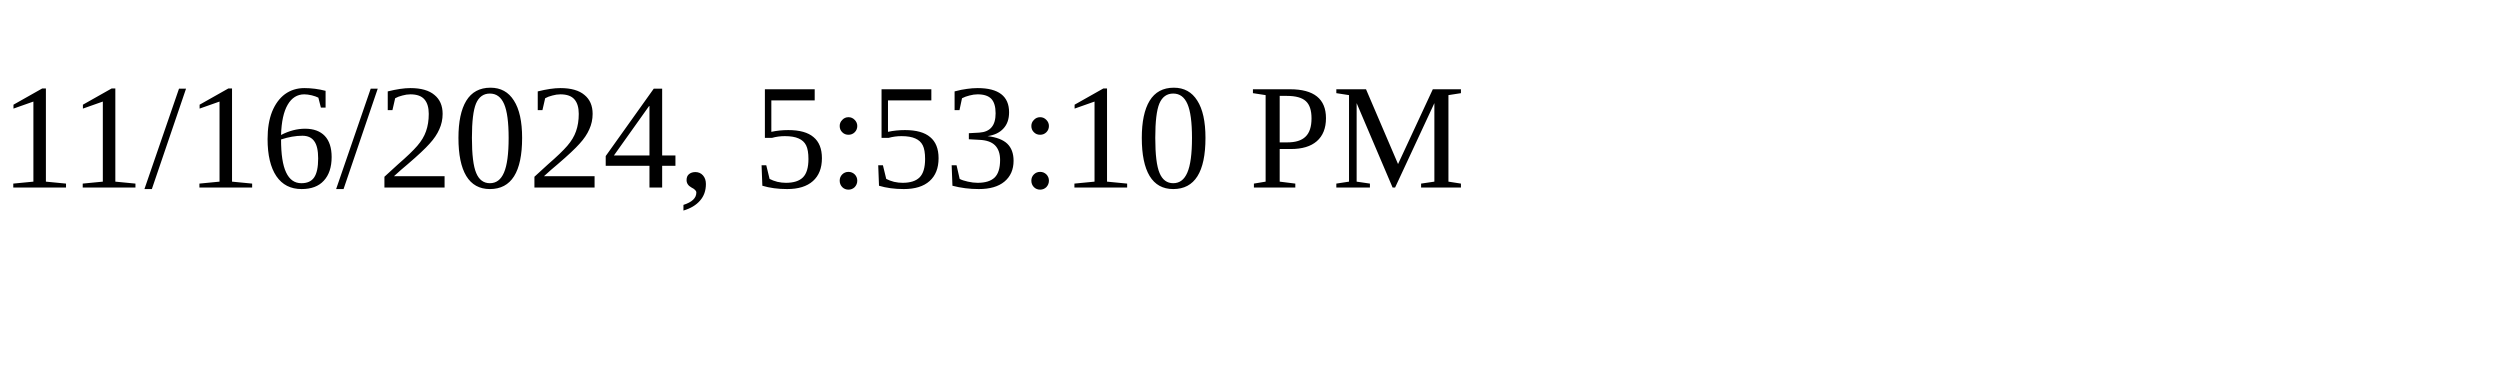
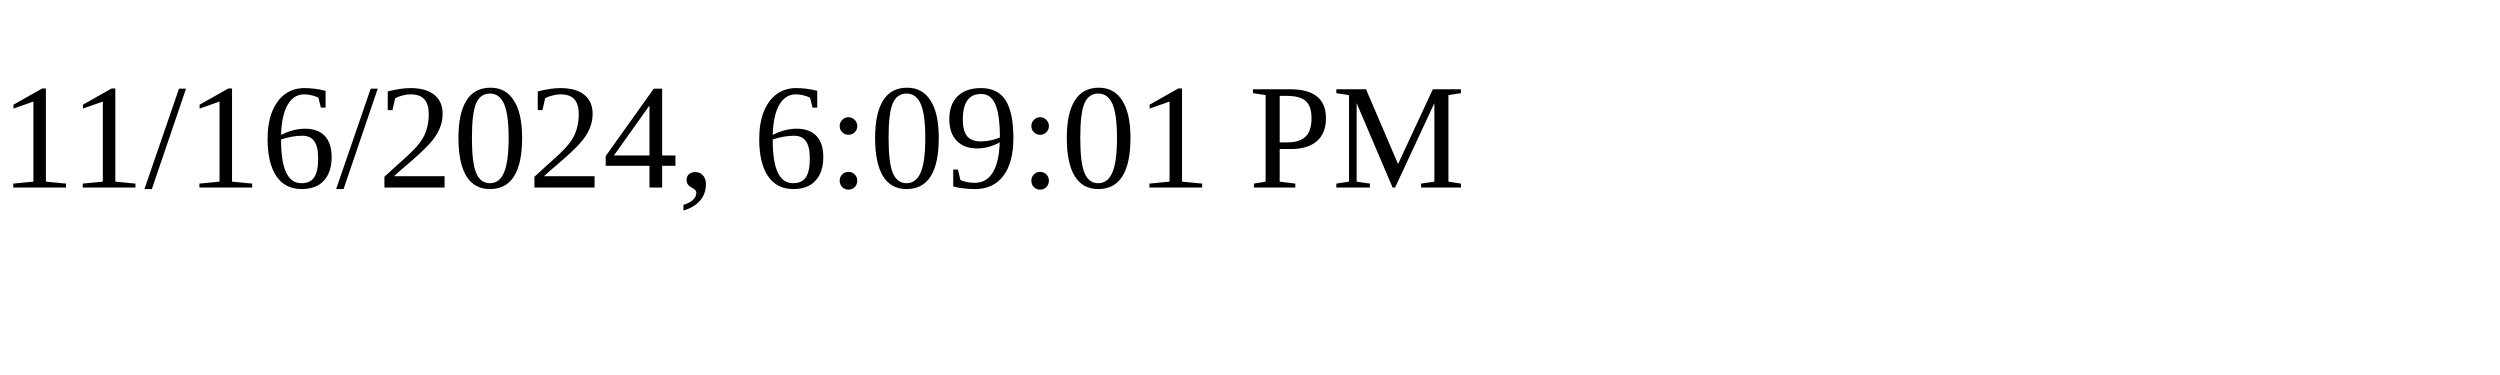
<svg xmlns="http://www.w3.org/2000/svg" height="30" width="200">
-   <text x="0" y="15">11/16/2024, 5:53:10 PM</text>
+   <text x="0" y="15">11/16/2024, 6:09:01 PM</text>
</svg>
